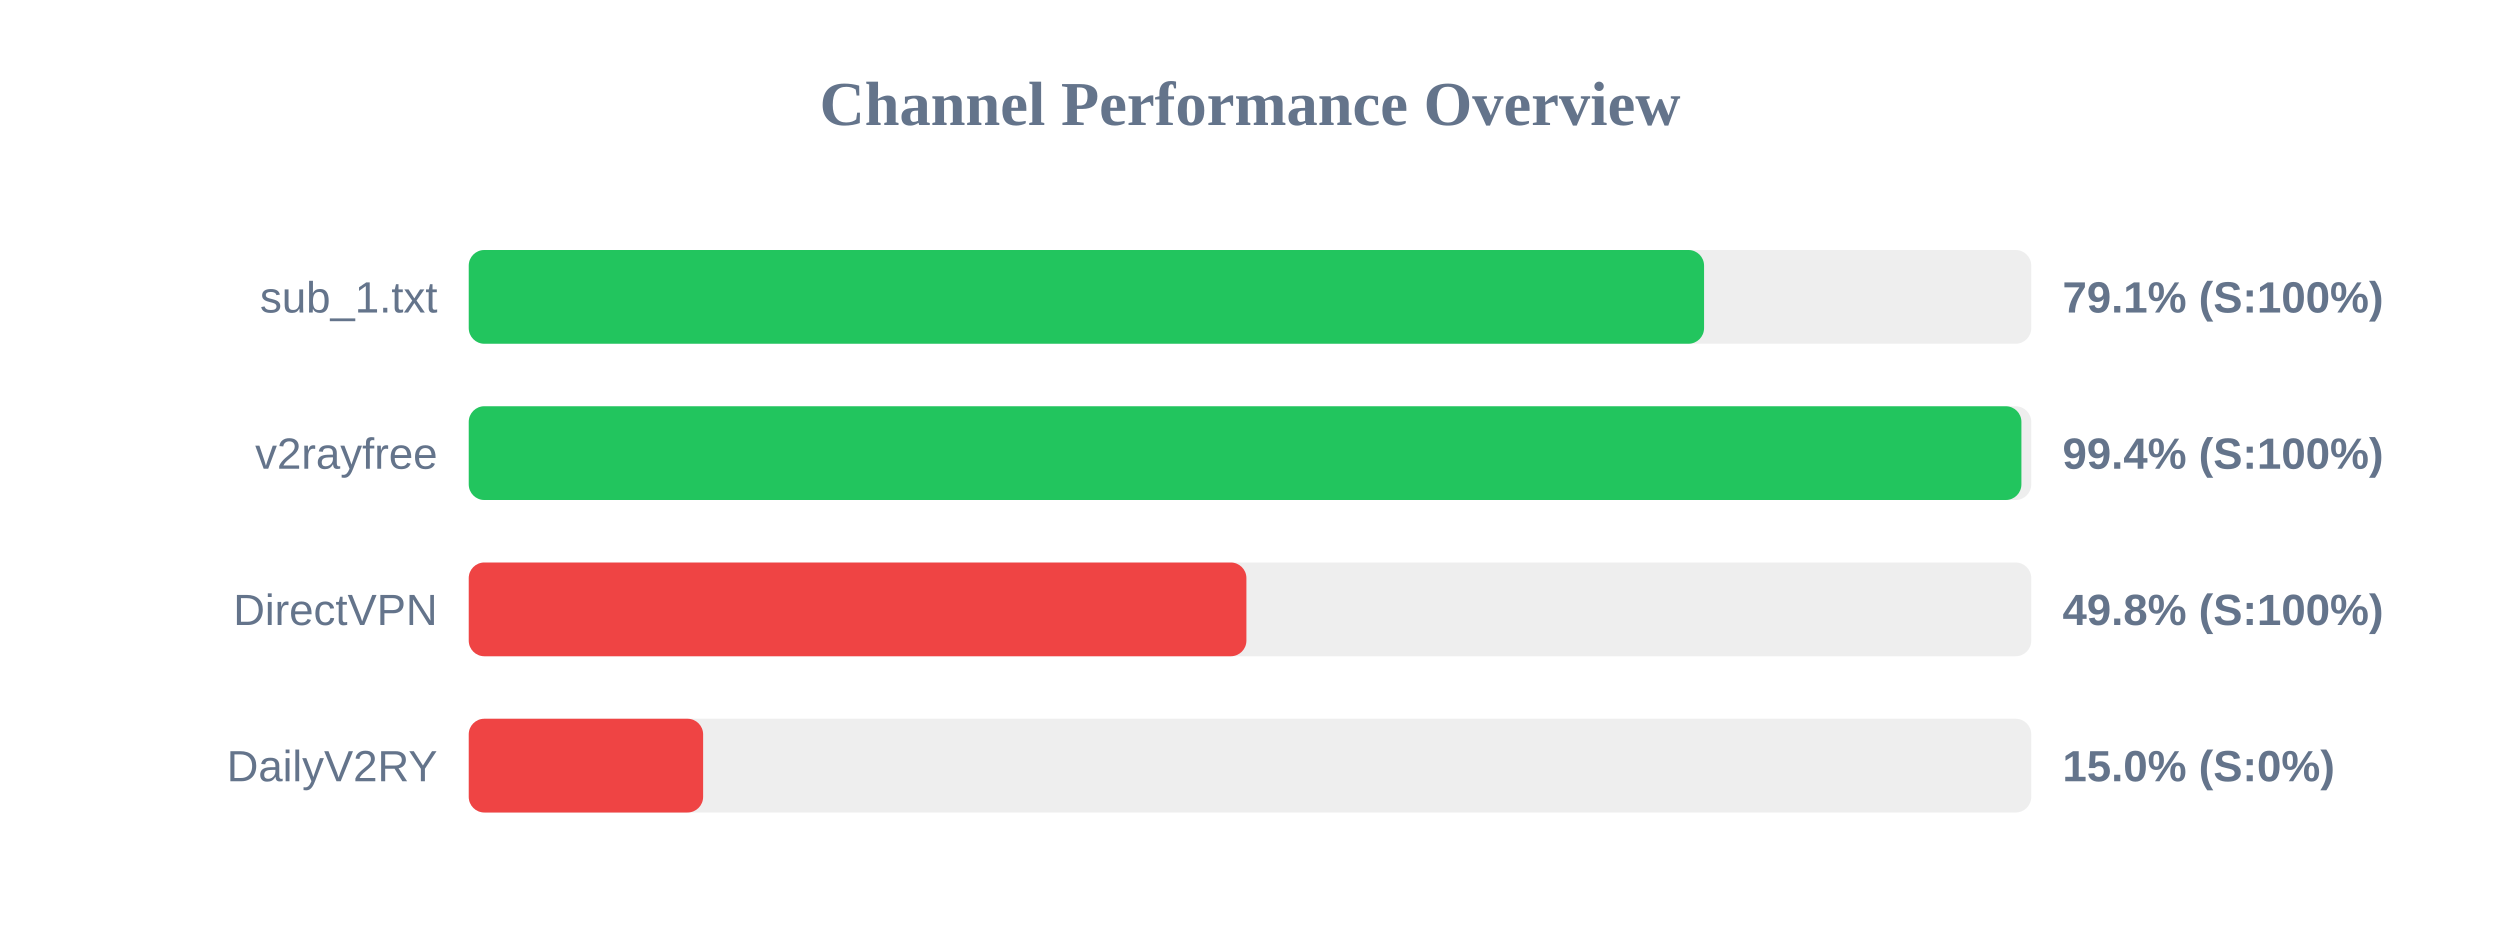
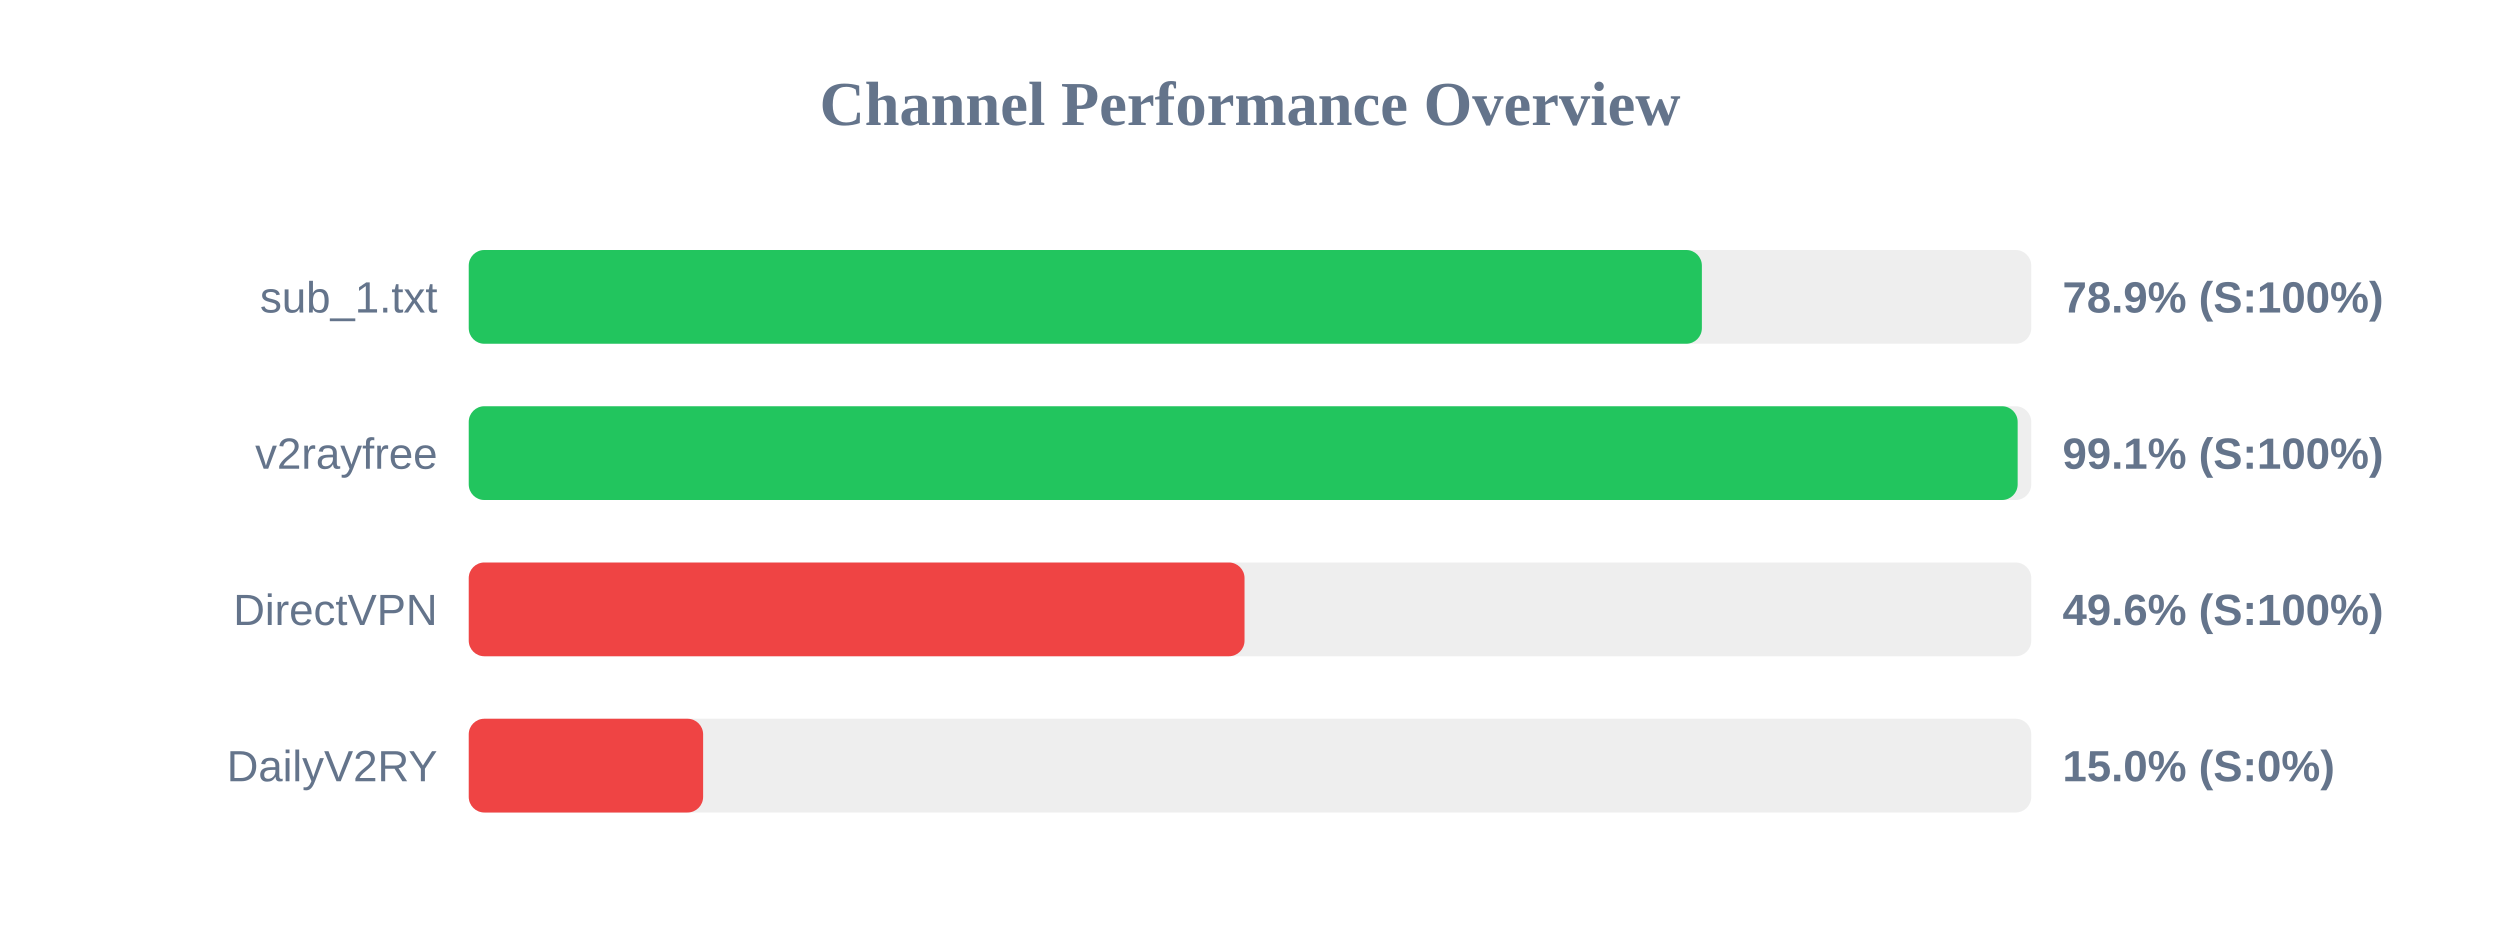
<svg xmlns="http://www.w3.org/2000/svg" width="800" height="300" version="1.1">
  <style>
        .row { font: 14px Arial; fill: #64748b; }
        .score { font: bold 14px Arial; fill: #64748b; }
    </style>
  <text x="400" y="40" text-anchor="middle" font-size="20px" font-weight="bold" fill="#64748b">Channel Performance Overview</text>
  <rect x="150" y="80" width="500" height="30" fill="#eee" rx="5" />
-   <rect x="150" y="80" width="395.3" height="30" fill="#22c55e" rx="5" />
+   <rect x="150" y="80" width="394.6" height="30" fill="#22c55e" rx="5" />
  <text x="140" y="100" text-anchor="end" class="row">sub_1.txt</text>
-   <text x="660" y="100" text-anchor="start" class="score">79.1% (S:100%)</text>
+   <text x="660" y="100" text-anchor="start" class="score">78.9% (S:100%)</text>
  <rect x="150" y="130" width="500" height="30" fill="#eee" rx="5" />
-   <rect x="150" y="130" width="496.85" height="30" fill="#22c55e" rx="5" />
+   <rect x="150" y="130" width="495.65" height="30" fill="#22c55e" rx="5" />
  <text x="140" y="150" text-anchor="end" class="row">v2rayfree</text>
-   <text x="660" y="150" text-anchor="start" class="score">99.4% (S:100%)</text>
+   <text x="660" y="150" text-anchor="start" class="score">99.1% (S:100%)</text>
  <rect x="150" y="180" width="500" height="30" fill="#eee" rx="5" />
-   <rect x="150" y="180" width="248.85" height="30" fill="#ef4444" rx="5" />
+   <rect x="150" y="180" width="248.25" height="30" fill="#ef4444" rx="5" />
  <text x="140" y="200" text-anchor="end" class="row">DirectVPN</text>
-   <text x="660" y="200" text-anchor="start" class="score">49.8% (S:100%)</text>
+   <text x="660" y="200" text-anchor="start" class="score">49.6% (S:100%)</text>
  <rect x="150" y="230" width="500" height="30" fill="#eee" rx="5" />
  <rect x="150" y="230" width="75.0" height="30" fill="#ef4444" rx="5" />
  <text x="140" y="250" text-anchor="end" class="row">DailyV2RY</text>
  <text x="660" y="250" text-anchor="start" class="score">15.0% (S:0%)</text>
</svg>
